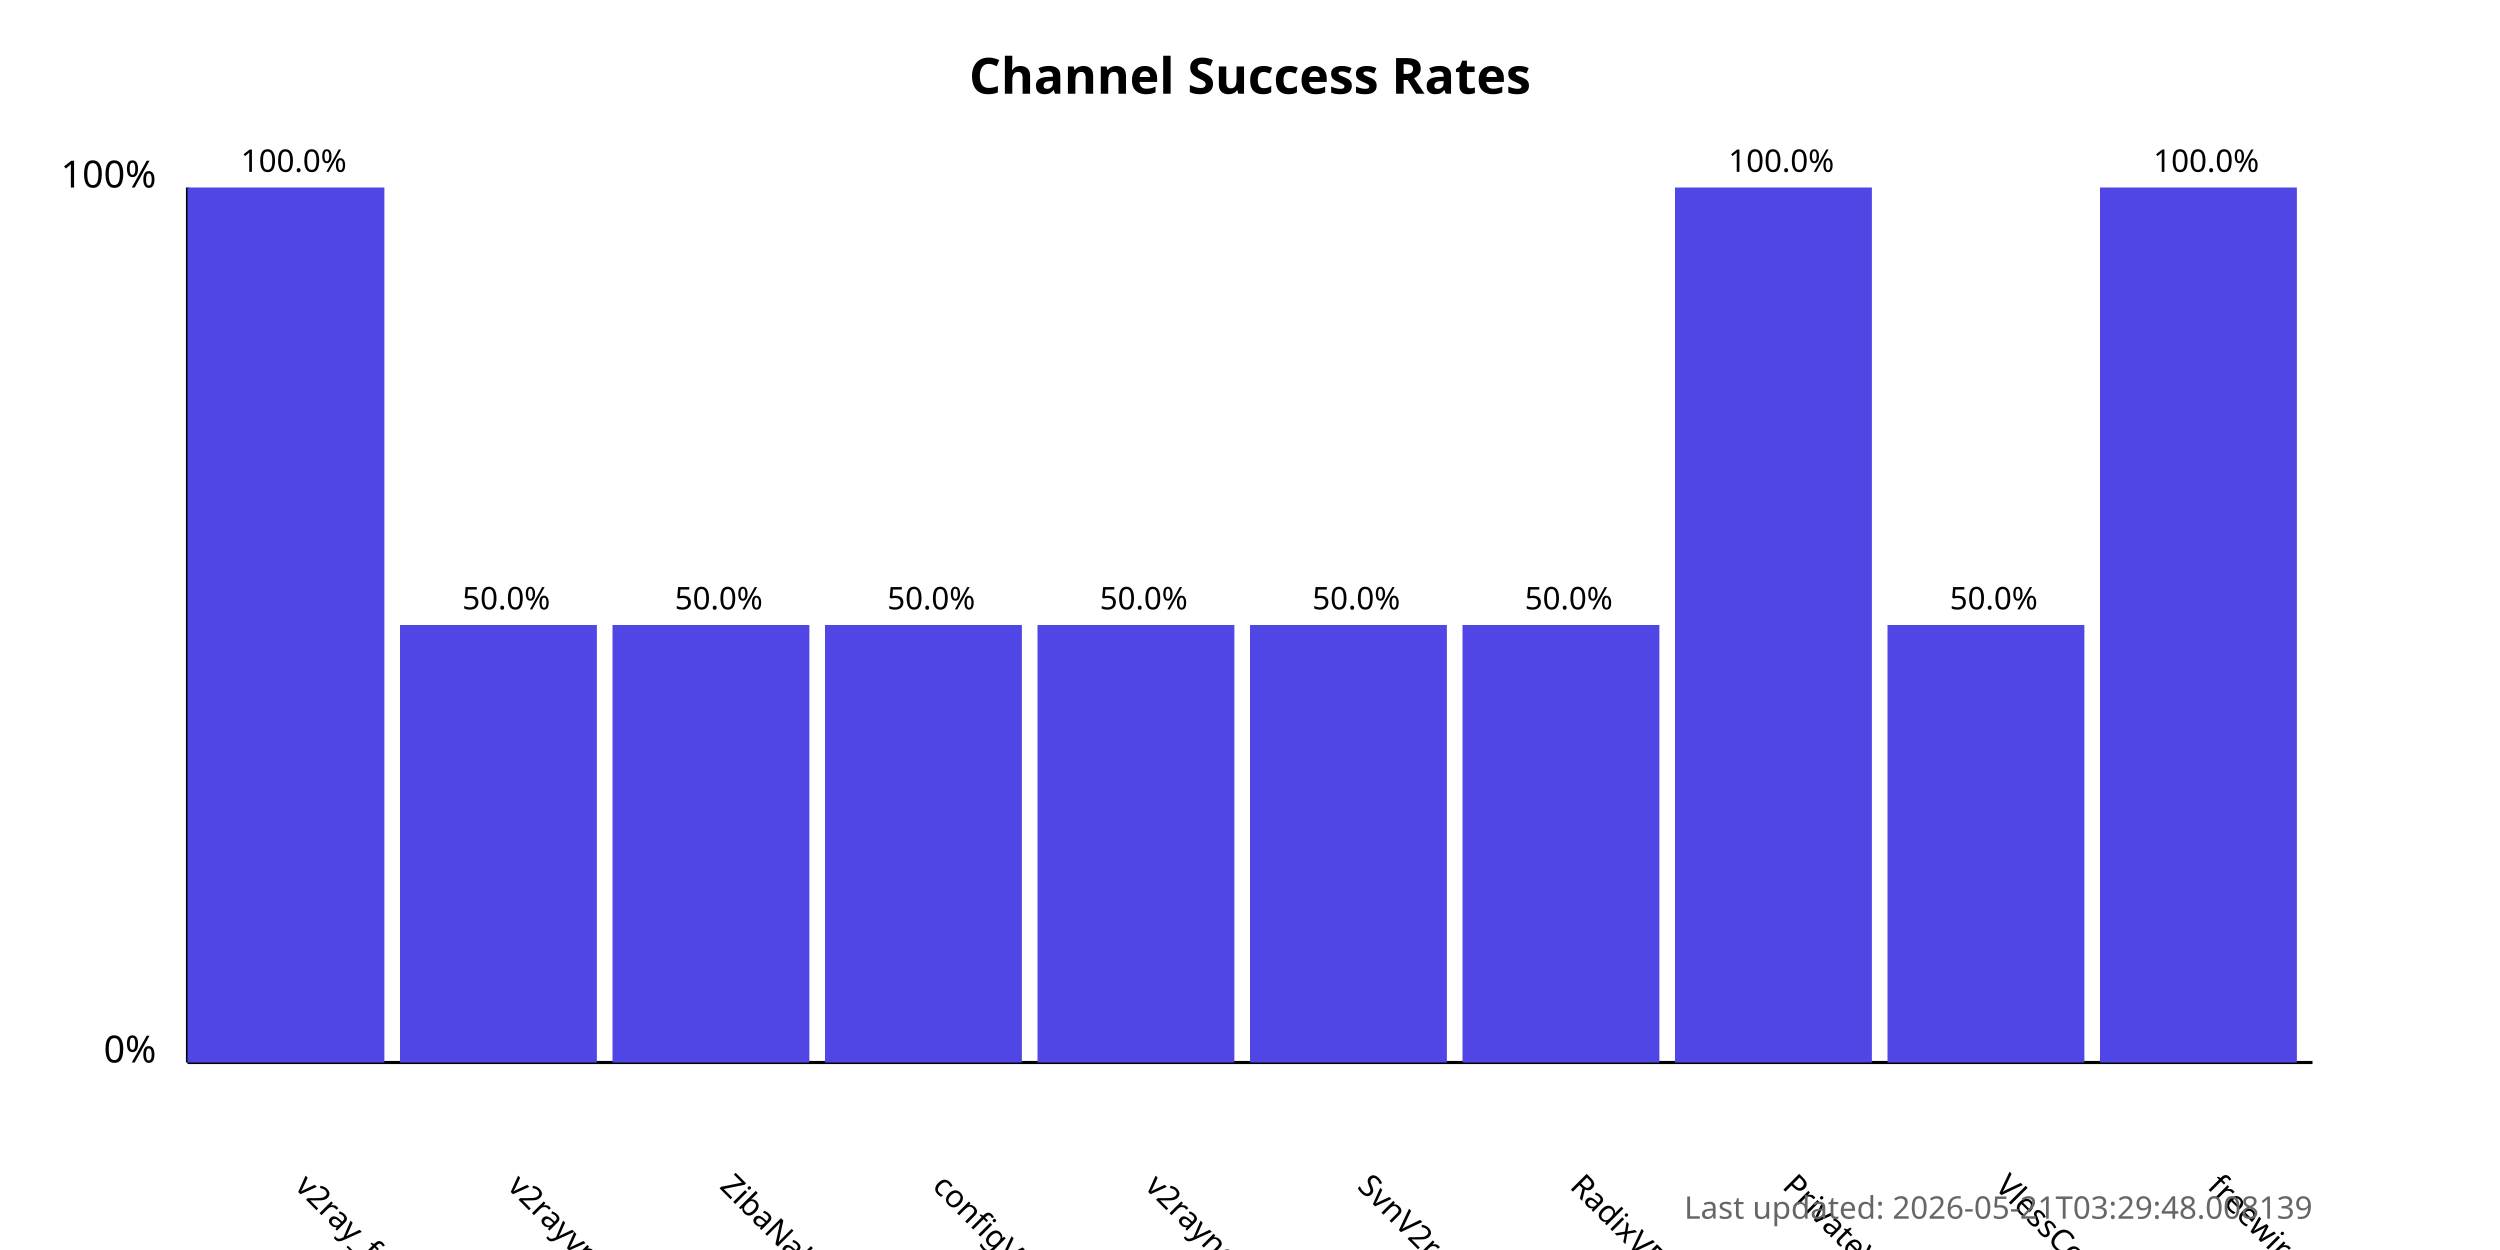
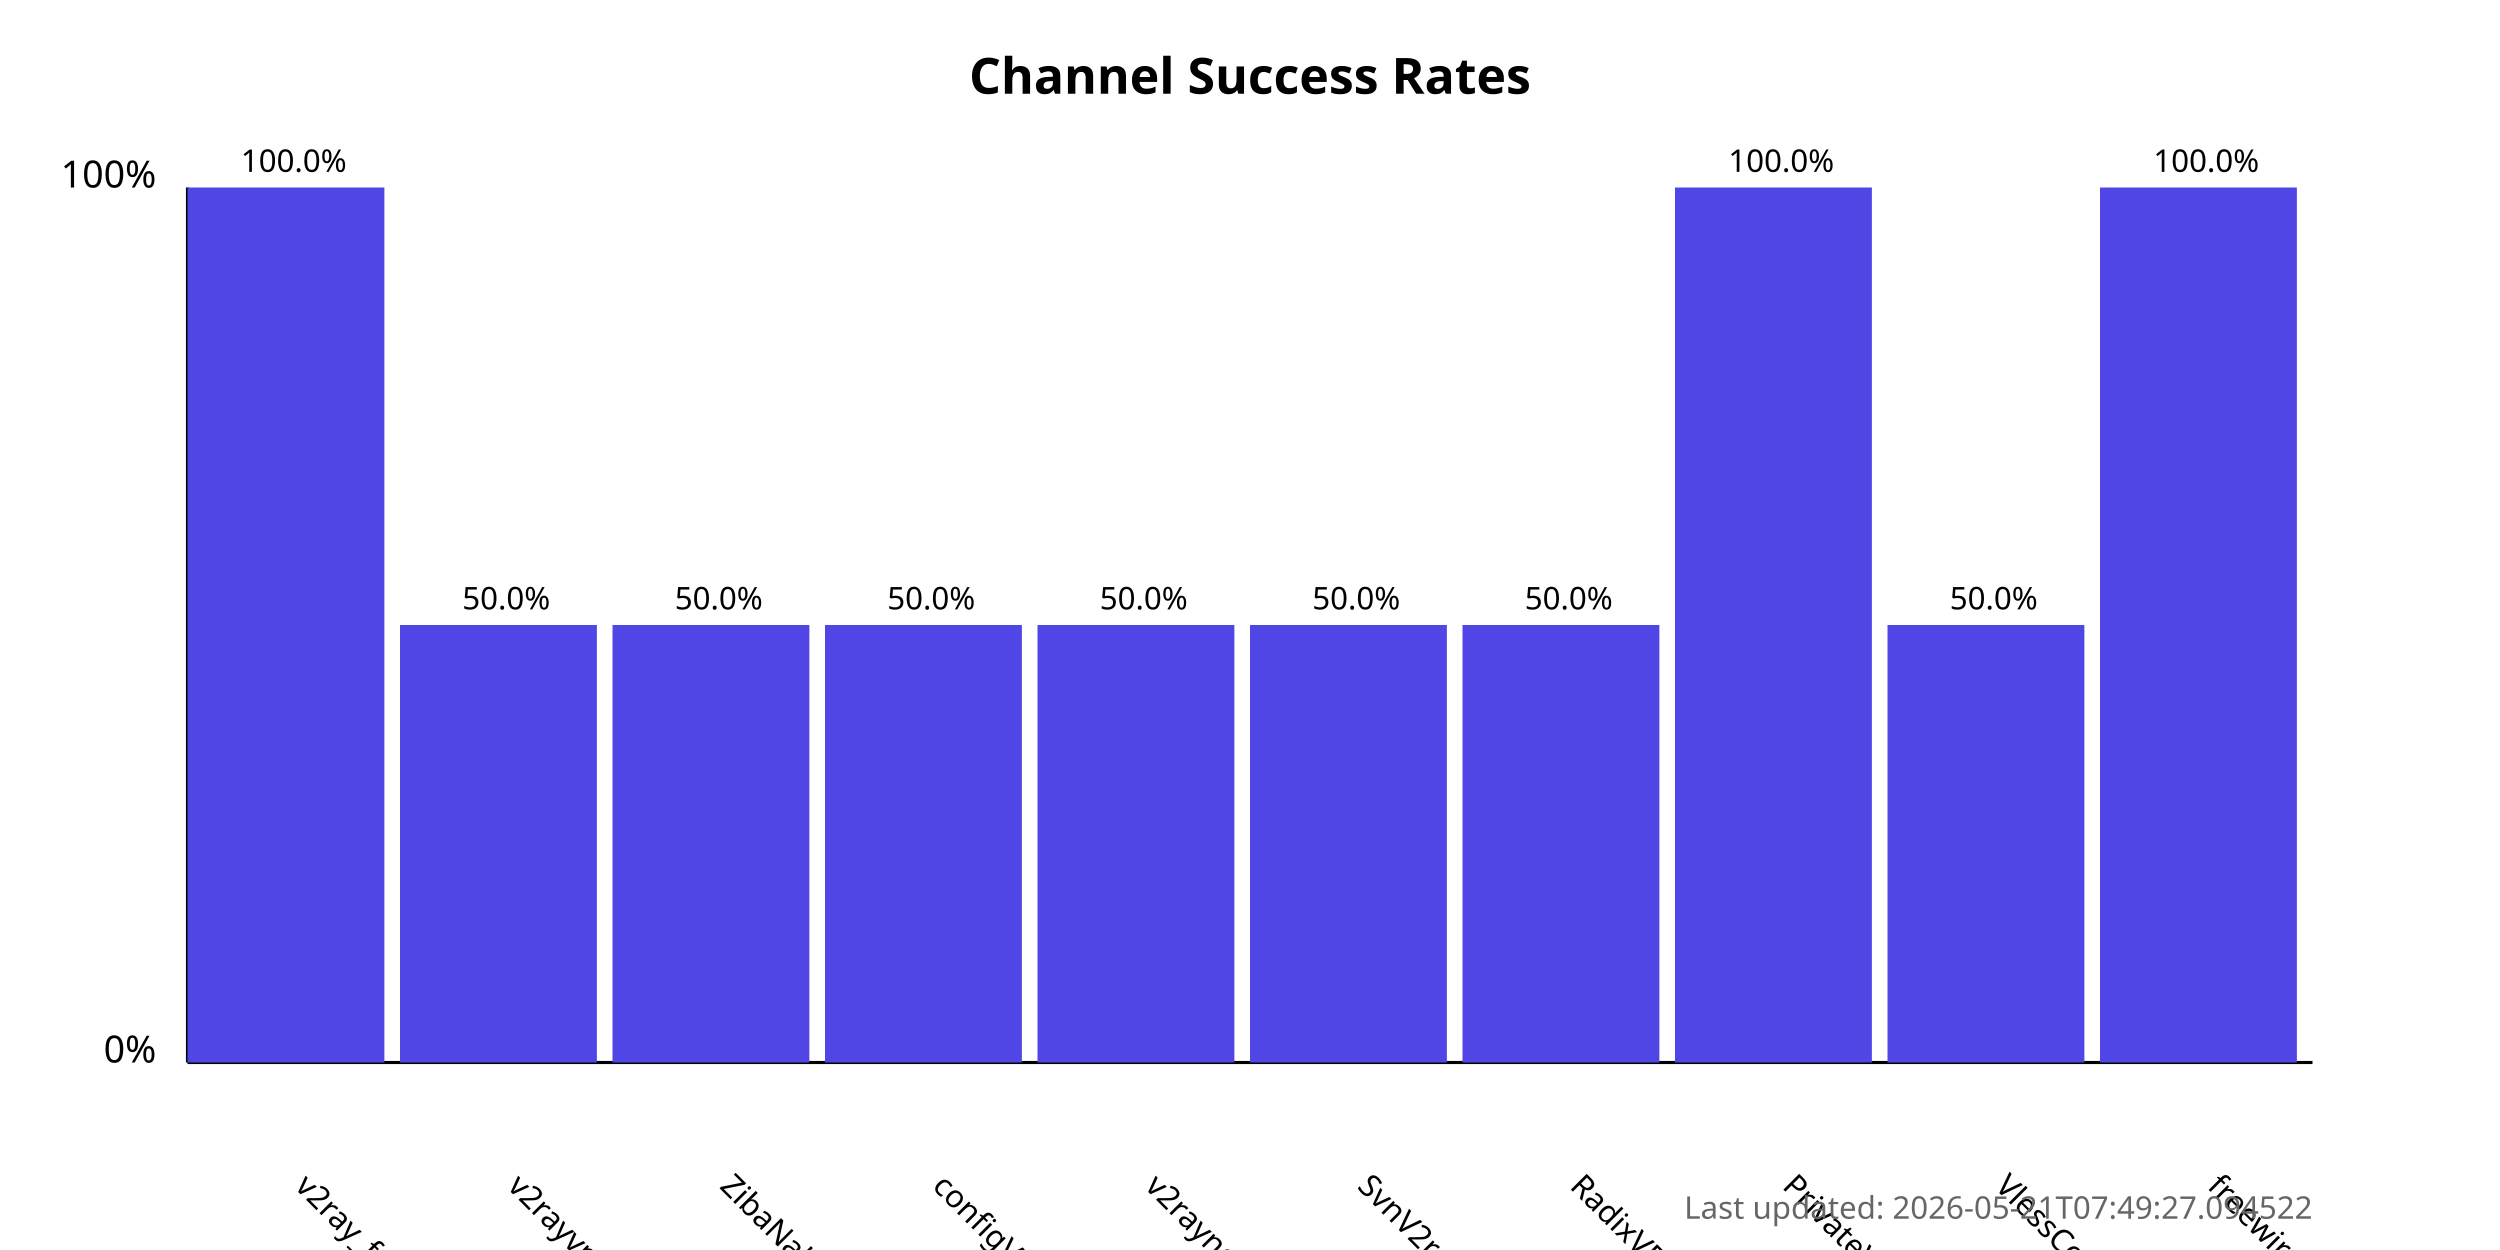
<svg xmlns="http://www.w3.org/2000/svg" width="800" height="400">
  <style>
            .chart-title { font: bold 16px sans-serif; }
            .axis-label { font: 12px sans-serif; }
            .tick-label { font: 10px sans-serif; }
            .bar { fill: #4f46e5; }
            .bar:hover { fill: #6366f1; }
            .timestamp { font: 10px sans-serif; fill: #666; }
        </style>
  <text x="400.0" y="30" text-anchor="middle" class="chart-title">
            Channel Success Rates
        </text>
  <line x1="60" y1="340" x2="60" y2="60" stroke="black" stroke-width="1" />
  <line x1="60" y1="340" x2="740" y2="340" stroke="black" stroke-width="1" />
  <text x="50" y="340" text-anchor="end" class="axis-label">0%</text>
  <text x="50" y="60" text-anchor="end" class="axis-label">100%</text>
  <g>
    <rect x="60" y="60.0" width="63.0" height="280.0" class="bar" />
    <text x="94.0" y="380" transform="rotate(45, 94.0, 380)" text-anchor="start" class="tick-label">
                v2ray_free_conf
            </text>
    <text x="94.0" y="55.0" text-anchor="middle" class="tick-label">
                100.0%
            </text>
  </g>
  <g>
    <rect x="128.0" y="200.0" width="63.0" height="140.0" class="bar" />
    <text x="162.0" y="380" transform="rotate(45, 162.0, 380)" text-anchor="start" class="tick-label">
                v2rayvpno
            </text>
    <text x="162.0" y="195.0" text-anchor="middle" class="tick-label">
                50.0%
            </text>
  </g>
  <g>
    <rect x="196.0" y="200.0" width="63.0" height="140.0" class="bar" />
    <text x="230.0" y="380" transform="rotate(45, 230.0, 380)" text-anchor="start" class="tick-label">
                ZibaNabz
            </text>
    <text x="230.0" y="195.0" text-anchor="middle" class="tick-label">
                50.0%
            </text>
  </g>
  <g>
    <rect x="264.0" y="200.0" width="63.0" height="140.0" class="bar" />
    <text x="298.0" y="380" transform="rotate(45, 298.0, 380)" text-anchor="start" class="tick-label">
                configV2rayForFree
            </text>
    <text x="298.0" y="195.0" text-anchor="middle" class="tick-label">
                50.0%
            </text>
  </g>
  <g>
    <rect x="332.0" y="200.0" width="63.0" height="140.0" class="bar" />
    <text x="366.0" y="380" transform="rotate(45, 366.0, 380)" text-anchor="start" class="tick-label">
                v2rayngvpn
            </text>
    <text x="366.0" y="195.0" text-anchor="middle" class="tick-label">
                50.0%
            </text>
  </g>
  <g>
    <rect x="400.0" y="200.0" width="63.0" height="140.0" class="bar" />
    <text x="434.0" y="380" transform="rotate(45, 434.0, 380)" text-anchor="start" class="tick-label">
                SvnV2ray
            </text>
    <text x="434.0" y="195.0" text-anchor="middle" class="tick-label">
                50.0%
            </text>
  </g>
  <g>
    <rect x="468.0" y="200.0" width="63.0" height="140.0" class="bar" />
    <text x="502.0" y="380" transform="rotate(45, 502.0, 380)" text-anchor="start" class="tick-label">
                RadixVPN
            </text>
    <text x="502.0" y="195.0" text-anchor="middle" class="tick-label">
                50.0%
            </text>
  </g>
  <g>
    <rect x="536.0" y="60.0" width="63.0" height="280.0" class="bar" />
    <text x="570.0" y="380" transform="rotate(45, 570.0, 380)" text-anchor="start" class="tick-label">
                PrivateVPNs
            </text>
    <text x="570.0" y="55.0" text-anchor="middle" class="tick-label">
                100.0%
            </text>
  </g>
  <g>
    <rect x="604.0" y="200.0" width="63.0" height="140.0" class="bar" />
    <text x="638.0" y="380" transform="rotate(45, 638.0, 380)" text-anchor="start" class="tick-label">
                VlessConfig
            </text>
    <text x="638.0" y="195.0" text-anchor="middle" class="tick-label">
                50.0%
            </text>
  </g>
  <g>
    <rect x="672.0" y="60.0" width="63.0" height="280.0" class="bar" />
    <text x="706.0" y="380" transform="rotate(45, 706.0, 380)" text-anchor="start" class="tick-label">
                freewireguard
            </text>
    <text x="706.0" y="55.0" text-anchor="middle" class="tick-label">
                100.0%
            </text>
  </g>
  <text x="740" y="390" text-anchor="end" class="timestamp">
-             Last updated: 2026-05-21T03:29:48.008139
+             Last updated: 2026-05-21T07:49:27.094522
        </text>
</svg>
